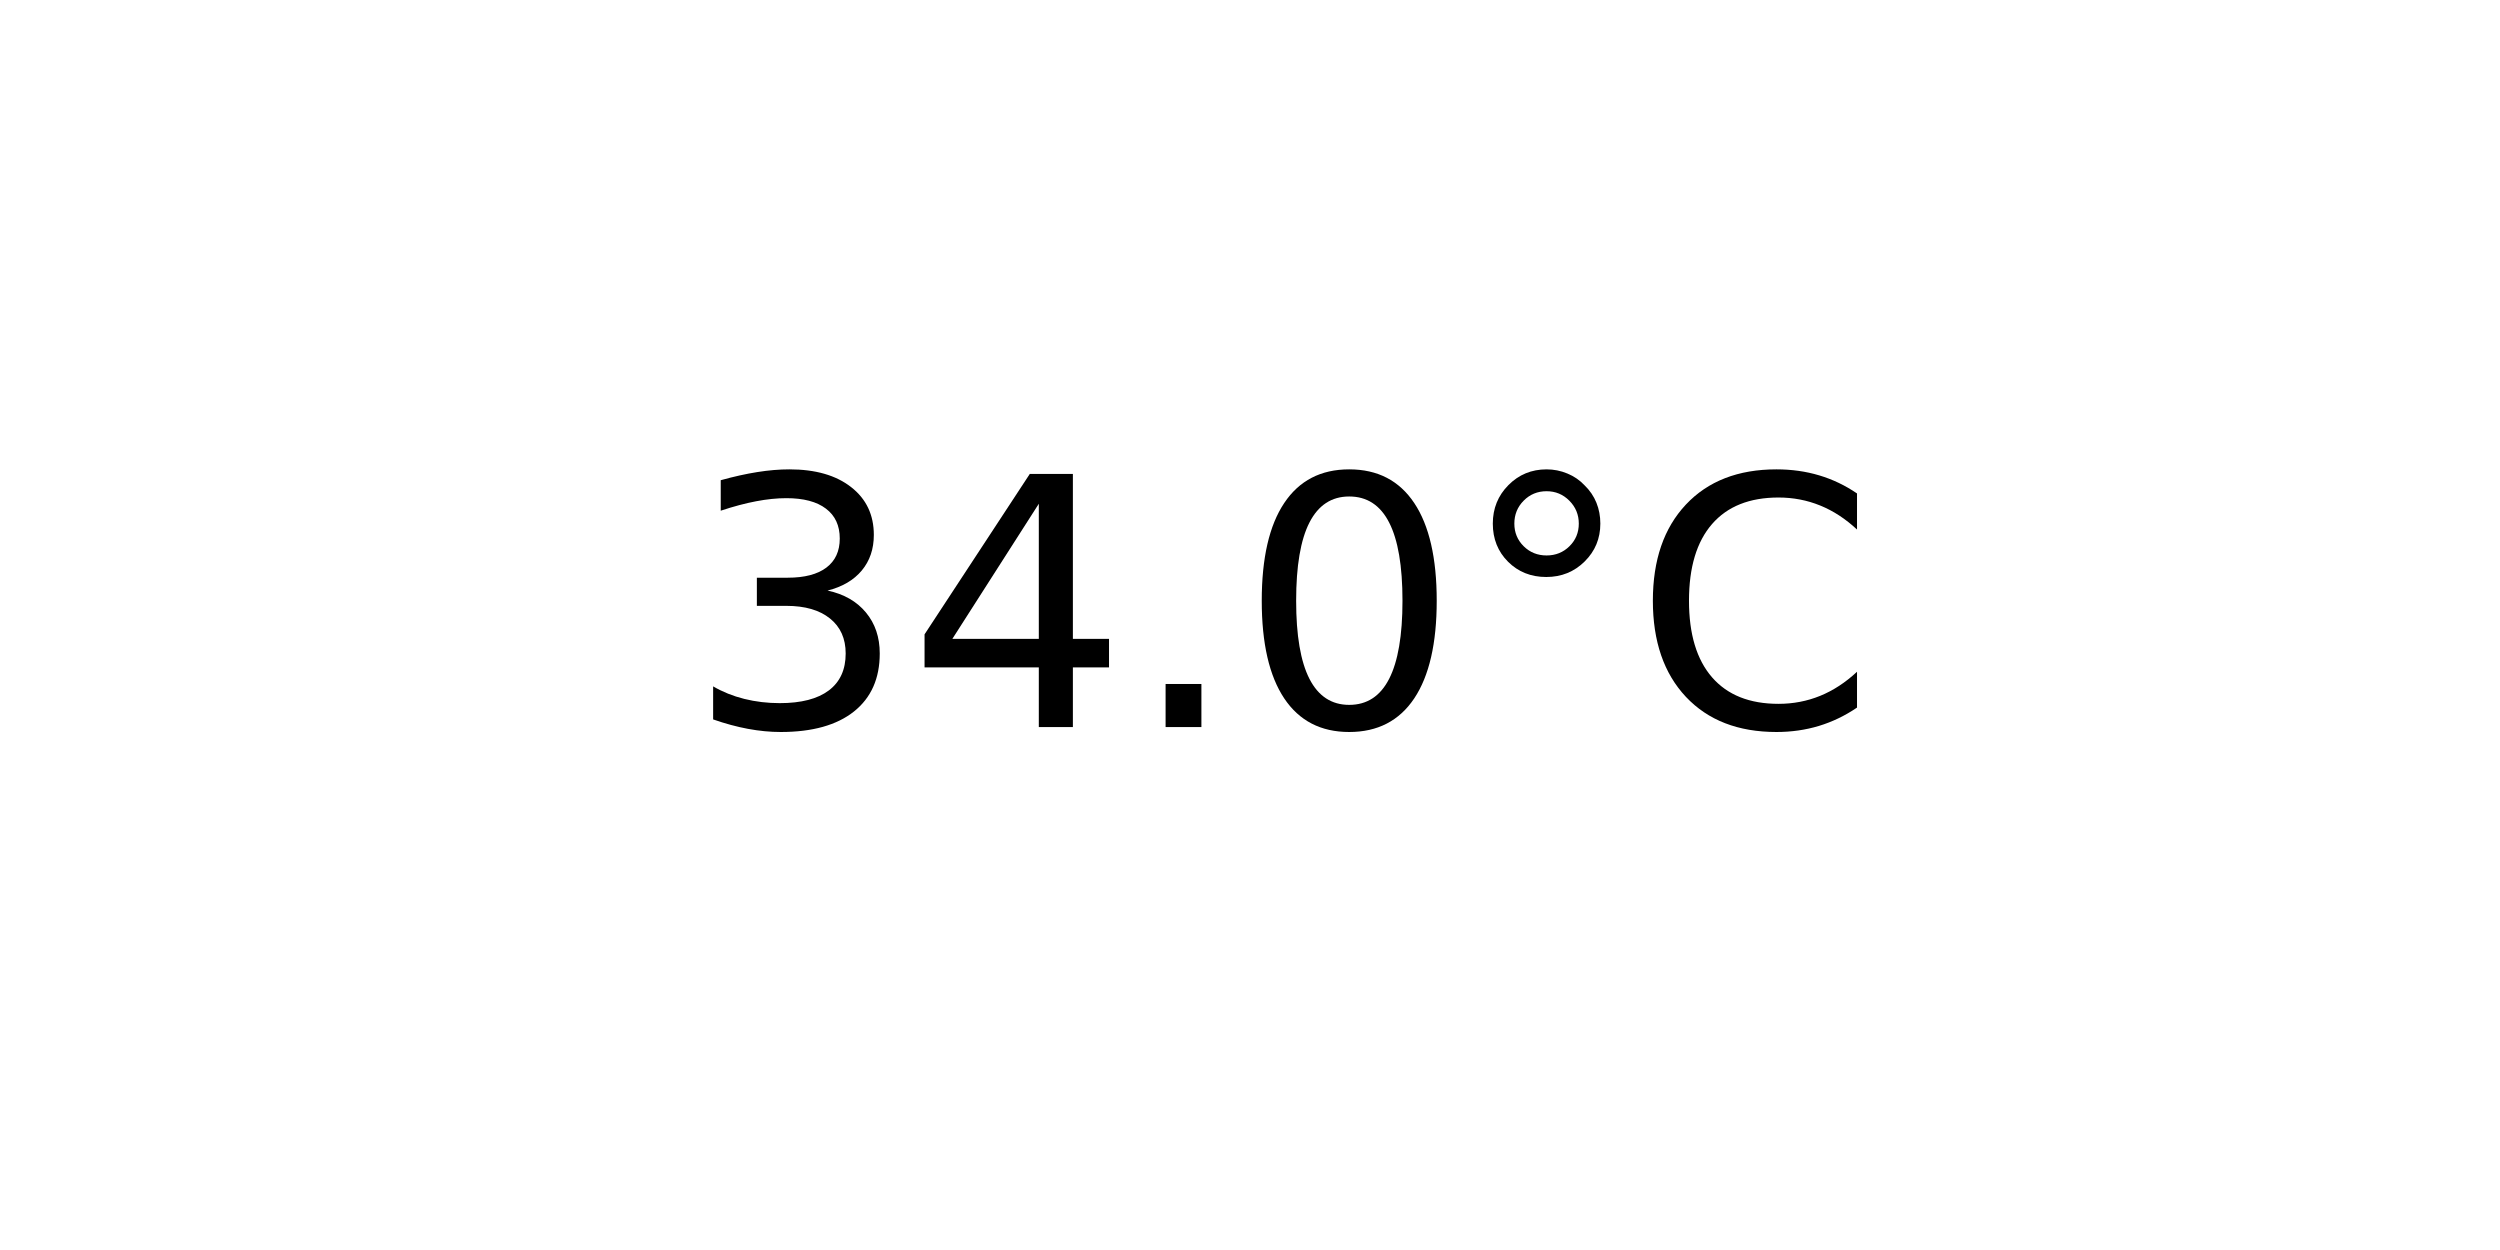
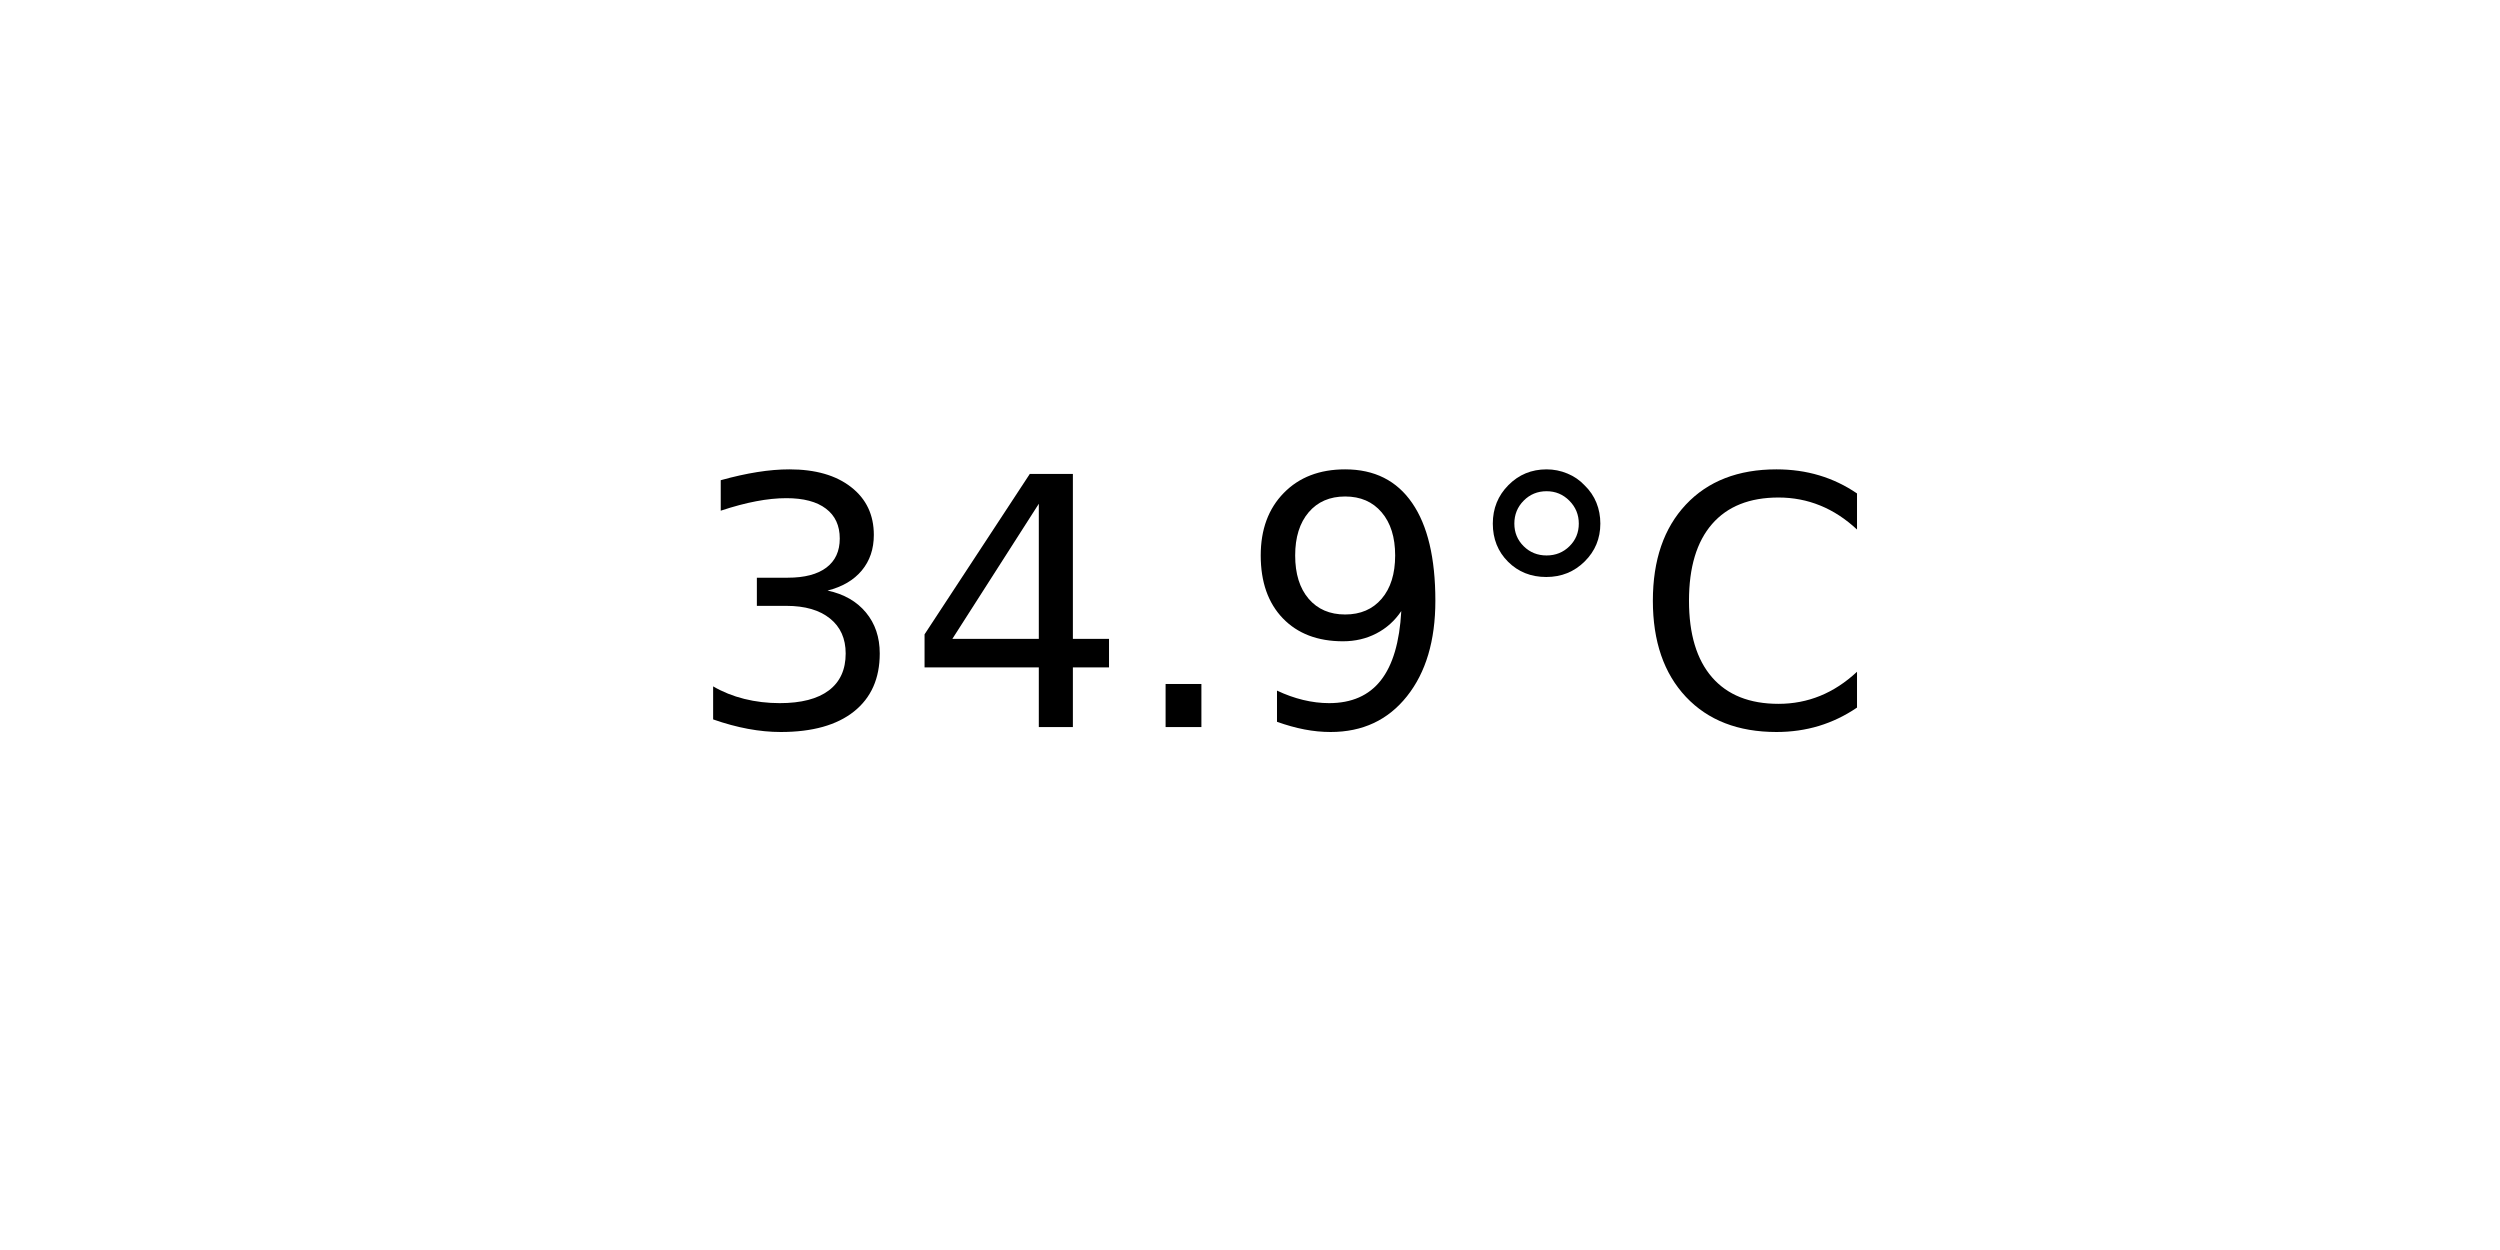
<svg xmlns="http://www.w3.org/2000/svg" xmlns:xlink="http://www.w3.org/1999/xlink" width="72pt" height="36pt" viewBox="0 0 72 36" version="1.1">
  <defs>
    <style type="text/css">*{stroke-linejoin: round; stroke-linecap: butt}</style>
  </defs>
  <g id="figure_1">
    <g id="axes_1">
      <g id="text_1">
        <g transform="translate(19.77578 20.93937) scale(0.1 -0.1)">
          <defs>
            <path id="DejaVuSans-33" d="M 2597 2516  Q 3050 2419 3304 2112  Q 3559 1806 3559 1356  Q 3559 666 3084 287  Q 2609 -91 1734 -91  Q 1441 -91 1130 -33  Q 819 25 488 141  L 488 750  Q 750 597 1062 519  Q 1375 441 1716 441  Q 2309 441 2620 675  Q 2931 909 2931 1356  Q 2931 1769 2642 2001  Q 2353 2234 1838 2234  L 1294 2234  L 1294 2753  L 1863 2753  Q 2328 2753 2575 2939  Q 2822 3125 2822 3475  Q 2822 3834 2567 4026  Q 2313 4219 1838 4219  Q 1578 4219 1281 4162  Q 984 4106 628 3988  L 628 4550  Q 988 4650 1302 4700  Q 1616 4750 1894 4750  Q 2613 4750 3031 4423  Q 3450 4097 3450 3541  Q 3450 3153 3228 2886  Q 3006 2619 2597 2516  z " transform="scale(0.015625)" />
            <path id="DejaVuSans-34" d="M 2419 4116  L 825 1625  L 2419 1625  L 2419 4116  z M 2253 4666  L 3047 4666  L 3047 1625  L 3713 1625  L 3713 1100  L 3047 1100  L 3047 0  L 2419 0  L 2419 1100  L 313 1100  L 313 1709  L 2253 4666  z " transform="scale(0.015625)" />
            <path id="DejaVuSans-2e" d="M 684 794  L 1344 794  L 1344 0  L 684 0  L 684 794  z " transform="scale(0.015625)" />
-             <path id="DejaVuSans-30" d="M 2034 4250  Q 1547 4250 1301 3770  Q 1056 3291 1056 2328  Q 1056 1369 1301 889  Q 1547 409 2034 409  Q 2525 409 2770 889  Q 3016 1369 3016 2328  Q 3016 3291 2770 3770  Q 2525 4250 2034 4250  z M 2034 4750  Q 2819 4750 3233 4129  Q 3647 3509 3647 2328  Q 3647 1150 3233 529  Q 2819 -91 2034 -91  Q 1250 -91 836 529  Q 422 1150 422 2328  Q 422 3509 836 4129  Q 1250 4750 2034 4750  z " transform="scale(0.015625)" />
+             <path id="DejaVuSans-39" d="M 703 97  L 703 672  Q 941 559 1184 500  Q 1428 441 1663 441  Q 2288 441 2617 861  Q 2947 1281 2994 2138  Q 2813 1869 2534 1725  Q 2256 1581 1919 1581  Q 1219 1581 811 2004  Q 403 2428 403 3163  Q 403 3881 828 4315  Q 1253 4750 1959 4750  Q 2769 4750 3195 4129  Q 3622 3509 3622 2328  Q 3622 1225 3098 567  Q 2575 -91 1691 -91  Q 1453 -91 1209 -44  Q 966 3 703 97  z M 1959 2075  Q 2384 2075 2632 2365  Q 2881 2656 2881 3163  Q 2881 3666 2632 3958  Q 2384 4250 1959 4250  Q 1534 4250 1286 3958  Q 1038 3666 1038 3163  Q 1038 2656 1286 2365  Q 1534 2075 1959 2075  z " transform="scale(0.015625)" />
            <path id="DejaVuSans-b0" d="M 1600 4347  Q 1350 4347 1178 4173  Q 1006 4000 1006 3750  Q 1006 3503 1178 3333  Q 1350 3163 1600 3163  Q 1850 3163 2022 3333  Q 2194 3503 2194 3750  Q 2194 3997 2020 4172  Q 1847 4347 1600 4347  z M 1600 4750  Q 1800 4750 1984 4673  Q 2169 4597 2303 4453  Q 2447 4313 2519 4134  Q 2591 3956 2591 3750  Q 2591 3338 2302 3052  Q 2013 2766 1594 2766  Q 1172 2766 890 3047  Q 609 3328 609 3750  Q 609 4169 896 4459  Q 1184 4750 1600 4750  z " transform="scale(0.015625)" />
            <path id="DejaVuSans-43" d="M 4122 4306  L 4122 3641  Q 3803 3938 3442 4084  Q 3081 4231 2675 4231  Q 1875 4231 1450 3742  Q 1025 3253 1025 2328  Q 1025 1406 1450 917  Q 1875 428 2675 428  Q 3081 428 3442 575  Q 3803 722 4122 1019  L 4122 359  Q 3791 134 3420 21  Q 3050 -91 2638 -91  Q 1578 -91 968 557  Q 359 1206 359 2328  Q 359 3453 968 4101  Q 1578 4750 2638 4750  Q 3056 4750 3426 4639  Q 3797 4528 4122 4306  z " transform="scale(0.015625)" />
          </defs>
          <use xlink:href="#DejaVuSans-33" />
          <use xlink:href="#DejaVuSans-34" x="63.623" />
          <use xlink:href="#DejaVuSans-2e" x="127.246" />
-           <use xlink:href="#DejaVuSans-30" x="159.033" />
+           <use xlink:href="#DejaVuSans-39" x="159.033" />
          <use xlink:href="#DejaVuSans-b0" x="222.656" />
          <use xlink:href="#DejaVuSans-43" x="272.656" />
        </g>
      </g>
    </g>
  </g>
</svg>
